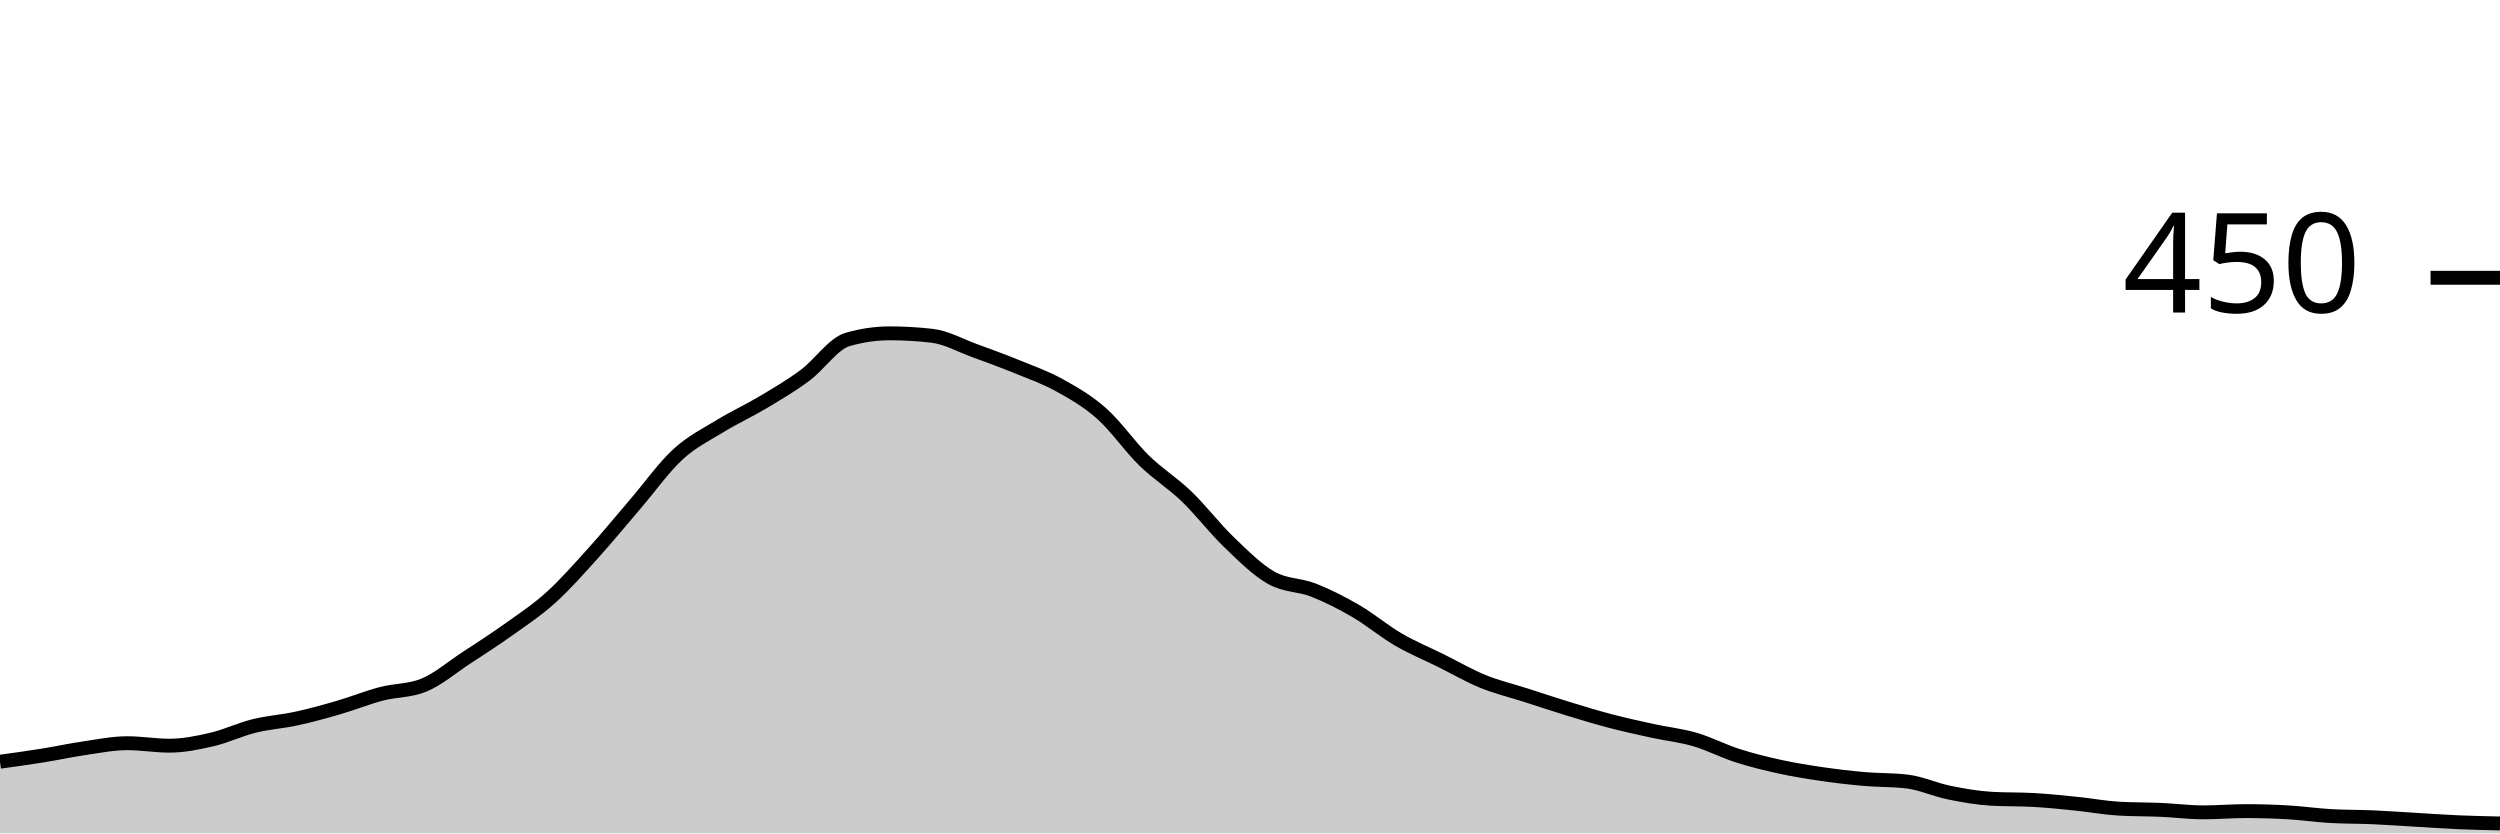
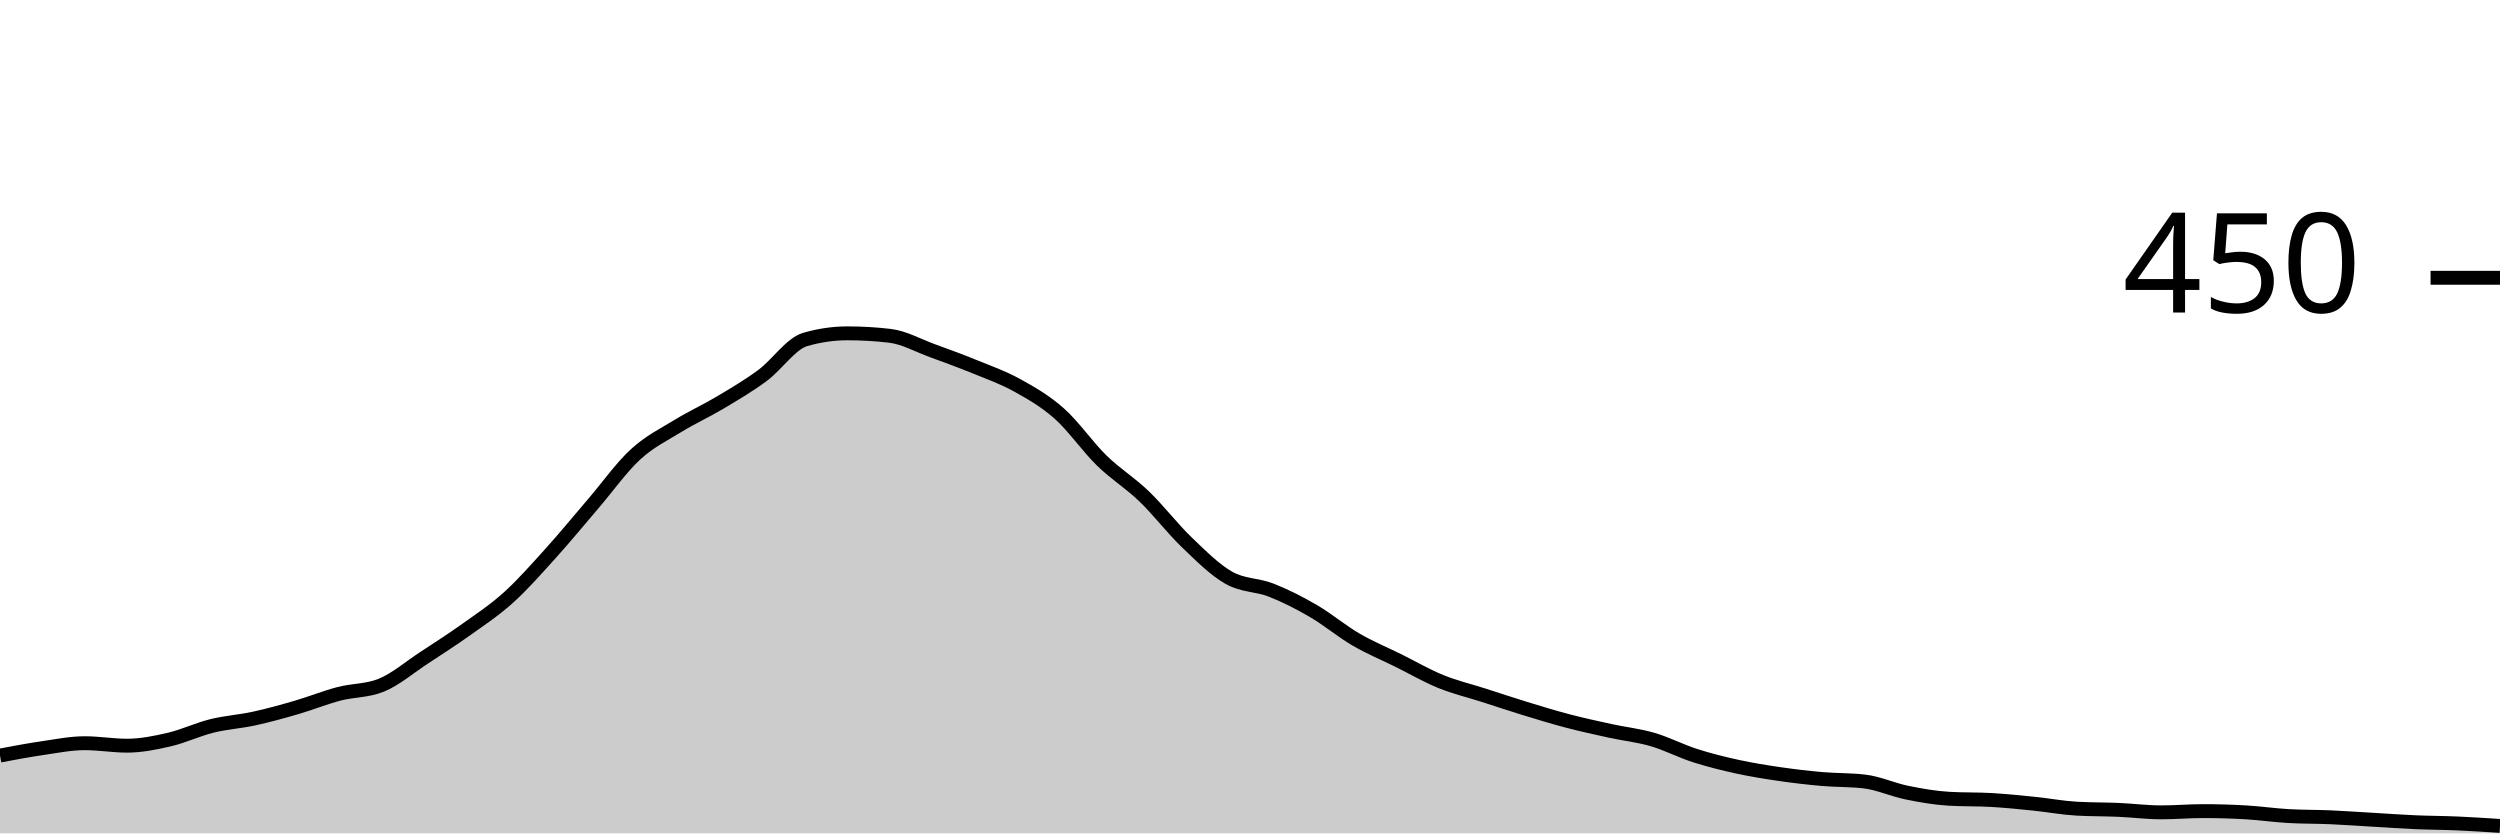
<svg xmlns="http://www.w3.org/2000/svg" viewBox="0 0 180 60">
  <g transform="translate(0,20)">
-     <path class="area" fill="rgba(0, 0, 0, 0.2)" d="M0,34.844C1.017,34.704,2.034,34.563,3.051,34.4C4.068,34.237,5.085,34.015,6.102,33.867C7.119,33.719,8.136,33.511,9.153,33.511C10.169,33.511,11.186,33.689,12.203,33.689C13.22,33.689,14.237,33.481,15.254,33.244C16.271,33.007,17.288,32.519,18.305,32.267C19.322,32.015,20.339,31.956,21.356,31.733C22.373,31.511,23.39,31.23,24.407,30.933C25.424,30.637,26.441,30.222,27.458,29.956C28.475,29.689,29.492,29.748,30.508,29.333C31.525,28.919,32.542,28.044,33.559,27.378C34.576,26.711,35.593,26.059,36.61,25.333C37.627,24.607,38.644,23.941,39.661,23.022C40.678,22.104,41.695,20.948,42.712,19.822C43.729,18.696,44.746,17.452,45.763,16.267C46.78,15.081,47.797,13.644,48.814,12.711C49.831,11.778,50.847,11.289,51.864,10.667C52.881,10.044,53.898,9.585,54.915,8.978C55.932,8.37,56.949,7.778,57.966,7.022C58.983,6.267,60,4.741,61.017,4.444C62.034,4.148,63.051,4,64.068,4C65.085,4,66.102,4.059,67.119,4.178C68.136,4.296,69.153,4.874,70.169,5.244C71.186,5.615,72.203,5.985,73.22,6.4C74.237,6.815,75.254,7.17,76.271,7.733C77.288,8.296,78.305,8.874,79.322,9.778C80.339,10.681,81.356,12.163,82.373,13.156C83.39,14.148,84.407,14.756,85.424,15.733C86.441,16.711,87.458,18.044,88.475,19.022C89.492,20,90.508,21.022,91.525,21.6C92.542,22.178,93.559,22.089,94.576,22.489C95.593,22.889,96.61,23.407,97.627,24C98.644,24.593,99.661,25.452,100.678,26.044C101.695,26.637,102.712,27.052,103.729,27.556C104.746,28.059,105.763,28.652,106.78,29.067C107.797,29.481,108.814,29.719,109.831,30.044C110.847,30.37,111.864,30.711,112.881,31.022C113.898,31.333,114.915,31.644,115.932,31.911C116.949,32.178,117.966,32.4,118.983,32.622C120,32.844,121.017,32.948,122.034,33.244C123.051,33.541,124.068,34.074,125.085,34.4C126.102,34.726,127.119,34.978,128.136,35.2C129.153,35.422,130.169,35.585,131.186,35.733C132.203,35.881,133.22,36,134.237,36.089C135.254,36.178,136.271,36.148,137.288,36.267C138.305,36.385,139.322,36.859,140.339,37.067C141.356,37.274,142.373,37.452,143.39,37.511C144.407,37.57,145.424,37.541,146.441,37.6C147.458,37.659,148.475,37.763,149.492,37.867C150.508,37.97,151.525,38.163,152.542,38.222C153.559,38.281,154.576,38.267,155.593,38.311C156.61,38.356,157.627,38.489,158.644,38.489C159.661,38.489,160.678,38.4,161.695,38.4C162.712,38.4,163.729,38.43,164.746,38.489C165.763,38.548,166.78,38.696,167.797,38.756C168.814,38.815,169.831,38.8,170.847,38.844C171.864,38.889,172.881,38.963,173.898,39.022C174.915,39.081,175.932,39.156,176.949,39.2C177.966,39.244,178.983,39.267,180,39.289L180,40C178.983,40,177.966,40,176.949,40C175.932,40,174.915,40,173.898,40C172.881,40,171.864,40,170.847,40C169.831,40,168.814,40,167.797,40C166.78,40,165.763,40,164.746,40C163.729,40,162.712,40,161.695,40C160.678,40,159.661,40,158.644,40C157.627,40,156.61,40,155.593,40C154.576,40,153.559,40,152.542,40C151.525,40,150.508,40,149.492,40C148.475,40,147.458,40,146.441,40C145.424,40,144.407,40,143.39,40C142.373,40,141.356,40,140.339,40C139.322,40,138.305,40,137.288,40C136.271,40,135.254,40,134.237,40C133.22,40,132.203,40,131.186,40C130.169,40,129.153,40,128.136,40C127.119,40,126.102,40,125.085,40C124.068,40,123.051,40,122.034,40C121.017,40,120,40,118.983,40C117.966,40,116.949,40,115.932,40C114.915,40,113.898,40,112.881,40C111.864,40,110.847,40,109.831,40C108.814,40,107.797,40,106.78,40C105.763,40,104.746,40,103.729,40C102.712,40,101.695,40,100.678,40C99.661,40,98.644,40,97.627,40C96.61,40,95.593,40,94.576,40C93.559,40,92.542,40,91.525,40C90.508,40,89.492,40,88.475,40C87.458,40,86.441,40,85.424,40C84.407,40,83.39,40,82.373,40C81.356,40,80.339,40,79.322,40C78.305,40,77.288,40,76.271,40C75.254,40,74.237,40,73.22,40C72.203,40,71.186,40,70.169,40C69.153,40,68.136,40,67.119,40C66.102,40,65.085,40,64.068,40C63.051,40,62.034,40,61.017,40C60,40,58.983,40,57.966,40C56.949,40,55.932,40,54.915,40C53.898,40,52.881,40,51.864,40C50.847,40,49.831,40,48.814,40C47.797,40,46.78,40,45.763,40C44.746,40,43.729,40,42.712,40C41.695,40,40.678,40,39.661,40C38.644,40,37.627,40,36.61,40C35.593,40,34.576,40,33.559,40C32.542,40,31.525,40,30.508,40C29.492,40,28.475,40,27.458,40C26.441,40,25.424,40,24.407,40C23.39,40,22.373,40,21.356,40C20.339,40,19.322,40,18.305,40C17.288,40,16.271,40,15.254,40C14.237,40,13.22,40,12.203,40C11.186,40,10.169,40,9.153,40C8.136,40,7.119,40,6.102,40C5.085,40,4.068,40,3.051,40C2.034,40,1.017,40,0,40Z" />
-     <path class="line" stroke="black" fill="none" d="M0,34.844C1.017,34.704,2.034,34.563,3.051,34.4C4.068,34.237,5.085,34.015,6.102,33.867C7.119,33.719,8.136,33.511,9.153,33.511C10.169,33.511,11.186,33.689,12.203,33.689C13.22,33.689,14.237,33.481,15.254,33.244C16.271,33.007,17.288,32.519,18.305,32.267C19.322,32.015,20.339,31.956,21.356,31.733C22.373,31.511,23.39,31.23,24.407,30.933C25.424,30.637,26.441,30.222,27.458,29.956C28.475,29.689,29.492,29.748,30.508,29.333C31.525,28.919,32.542,28.044,33.559,27.378C34.576,26.711,35.593,26.059,36.61,25.333C37.627,24.607,38.644,23.941,39.661,23.022C40.678,22.104,41.695,20.948,42.712,19.822C43.729,18.696,44.746,17.452,45.763,16.267C46.78,15.081,47.797,13.644,48.814,12.711C49.831,11.778,50.847,11.289,51.864,10.667C52.881,10.044,53.898,9.585,54.915,8.978C55.932,8.37,56.949,7.778,57.966,7.022C58.983,6.267,60,4.741,61.017,4.444C62.034,4.148,63.051,4,64.068,4C65.085,4,66.102,4.059,67.119,4.178C68.136,4.296,69.153,4.874,70.169,5.244C71.186,5.615,72.203,5.985,73.22,6.4C74.237,6.815,75.254,7.17,76.271,7.733C77.288,8.296,78.305,8.874,79.322,9.778C80.339,10.681,81.356,12.163,82.373,13.156C83.39,14.148,84.407,14.756,85.424,15.733C86.441,16.711,87.458,18.044,88.475,19.022C89.492,20,90.508,21.022,91.525,21.6C92.542,22.178,93.559,22.089,94.576,22.489C95.593,22.889,96.61,23.407,97.627,24C98.644,24.593,99.661,25.452,100.678,26.044C101.695,26.637,102.712,27.052,103.729,27.556C104.746,28.059,105.763,28.652,106.78,29.067C107.797,29.481,108.814,29.719,109.831,30.044C110.847,30.37,111.864,30.711,112.881,31.022C113.898,31.333,114.915,31.644,115.932,31.911C116.949,32.178,117.966,32.4,118.983,32.622C120,32.844,121.017,32.948,122.034,33.244C123.051,33.541,124.068,34.074,125.085,34.4C126.102,34.726,127.119,34.978,128.136,35.2C129.153,35.422,130.169,35.585,131.186,35.733C132.203,35.881,133.22,36,134.237,36.089C135.254,36.178,136.271,36.148,137.288,36.267C138.305,36.385,139.322,36.859,140.339,37.067C141.356,37.274,142.373,37.452,143.39,37.511C144.407,37.57,145.424,37.541,146.441,37.6C147.458,37.659,148.475,37.763,149.492,37.867C150.508,37.97,151.525,38.163,152.542,38.222C153.559,38.281,154.576,38.267,155.593,38.311C156.61,38.356,157.627,38.489,158.644,38.489C159.661,38.489,160.678,38.4,161.695,38.4C162.712,38.4,163.729,38.43,164.746,38.489C165.763,38.548,166.78,38.696,167.797,38.756C168.814,38.815,169.831,38.8,170.847,38.844C171.864,38.889,172.881,38.963,173.898,39.022C174.915,39.081,175.932,39.156,176.949,39.2C177.966,39.244,178.983,39.267,180,39.289" />
+     <path class="area" fill="rgba(0, 0, 0, 0.2)" d="M0,34.4C1.017,34.207,2.034,34.015,3.051,33.867C4.068,33.719,5.085,33.511,6.102,33.511C7.119,33.511,8.136,33.689,9.153,33.689C10.169,33.689,11.186,33.481,12.203,33.244C13.22,33.007,14.237,32.519,15.254,32.267C16.271,32.015,17.288,31.956,18.305,31.733C19.322,31.511,20.339,31.23,21.356,30.933C22.373,30.637,23.39,30.222,24.407,29.956C25.424,29.689,26.441,29.748,27.458,29.333C28.475,28.919,29.492,28.044,30.508,27.378C31.525,26.711,32.542,26.059,33.559,25.333C34.576,24.607,35.593,23.941,36.61,23.022C37.627,22.104,38.644,20.948,39.661,19.822C40.678,18.696,41.695,17.452,42.712,16.267C43.729,15.081,44.746,13.644,45.763,12.711C46.78,11.778,47.797,11.289,48.814,10.667C49.831,10.044,50.847,9.585,51.864,8.978C52.881,8.37,53.898,7.778,54.915,7.022C55.932,6.267,56.949,4.741,57.966,4.444C58.983,4.148,60,4,61.017,4C62.034,4,63.051,4.059,64.068,4.178C65.085,4.296,66.102,4.874,67.119,5.244C68.136,5.615,69.153,5.985,70.169,6.4C71.186,6.815,72.203,7.17,73.22,7.733C74.237,8.296,75.254,8.874,76.271,9.778C77.288,10.681,78.305,12.163,79.322,13.156C80.339,14.148,81.356,14.756,82.373,15.733C83.39,16.711,84.407,18.044,85.424,19.022C86.441,20,87.458,21.022,88.475,21.6C89.492,22.178,90.508,22.089,91.525,22.489C92.542,22.889,93.559,23.407,94.576,24C95.593,24.593,96.61,25.452,97.627,26.044C98.644,26.637,99.661,27.052,100.678,27.556C101.695,28.059,102.712,28.652,103.729,29.067C104.746,29.481,105.763,29.719,106.78,30.044C107.797,30.37,108.814,30.711,109.831,31.022C110.847,31.333,111.864,31.644,112.881,31.911C113.898,32.178,114.915,32.4,115.932,32.622C116.949,32.844,117.966,32.948,118.983,33.244C120,33.541,121.017,34.074,122.034,34.4C123.051,34.726,124.068,34.978,125.085,35.2C126.102,35.422,127.119,35.585,128.136,35.733C129.153,35.881,130.169,36,131.186,36.089C132.203,36.178,133.22,36.148,134.237,36.267C135.254,36.385,136.271,36.859,137.288,37.067C138.305,37.274,139.322,37.452,140.339,37.511C141.356,37.57,142.373,37.541,143.39,37.6C144.407,37.659,145.424,37.763,146.441,37.867C147.458,37.97,148.475,38.163,149.492,38.222C150.508,38.281,151.525,38.267,152.542,38.311C153.559,38.356,154.576,38.489,155.593,38.489C156.61,38.489,157.627,38.4,158.644,38.4C159.661,38.4,160.678,38.43,161.695,38.489C162.712,38.548,163.729,38.696,164.746,38.756C165.763,38.815,166.78,38.8,167.797,38.844C168.814,38.889,169.831,38.963,170.847,39.022C171.864,39.081,172.881,39.156,173.898,39.2C174.915,39.244,175.932,39.244,176.949,39.289C177.966,39.333,178.983,39.4,180,39.467L180,40C178.983,40,177.966,40,176.949,40C175.932,40,174.915,40,173.898,40C172.881,40,171.864,40,170.847,40C169.831,40,168.814,40,167.797,40C166.78,40,165.763,40,164.746,40C163.729,40,162.712,40,161.695,40C160.678,40,159.661,40,158.644,40C157.627,40,156.61,40,155.593,40C154.576,40,153.559,40,152.542,40C151.525,40,150.508,40,149.492,40C148.475,40,147.458,40,146.441,40C145.424,40,144.407,40,143.39,40C142.373,40,141.356,40,140.339,40C139.322,40,138.305,40,137.288,40C136.271,40,135.254,40,134.237,40C133.22,40,132.203,40,131.186,40C130.169,40,129.153,40,128.136,40C127.119,40,126.102,40,125.085,40C124.068,40,123.051,40,122.034,40C121.017,40,120,40,118.983,40C117.966,40,116.949,40,115.932,40C114.915,40,113.898,40,112.881,40C111.864,40,110.847,40,109.831,40C108.814,40,107.797,40,106.78,40C105.763,40,104.746,40,103.729,40C102.712,40,101.695,40,100.678,40C99.661,40,98.644,40,97.627,40C96.61,40,95.593,40,94.576,40C93.559,40,92.542,40,91.525,40C90.508,40,89.492,40,88.475,40C87.458,40,86.441,40,85.424,40C84.407,40,83.39,40,82.373,40C81.356,40,80.339,40,79.322,40C78.305,40,77.288,40,76.271,40C75.254,40,74.237,40,73.22,40C72.203,40,71.186,40,70.169,40C69.153,40,68.136,40,67.119,40C66.102,40,65.085,40,64.068,40C63.051,40,62.034,40,61.017,40C60,40,58.983,40,57.966,40C56.949,40,55.932,40,54.915,40C53.898,40,52.881,40,51.864,40C50.847,40,49.831,40,48.814,40C47.797,40,46.78,40,45.763,40C44.746,40,43.729,40,42.712,40C41.695,40,40.678,40,39.661,40C38.644,40,37.627,40,36.61,40C35.593,40,34.576,40,33.559,40C32.542,40,31.525,40,30.508,40C29.492,40,28.475,40,27.458,40C26.441,40,25.424,40,24.407,40C23.39,40,22.373,40,21.356,40C20.339,40,19.322,40,18.305,40C17.288,40,16.271,40,15.254,40C14.237,40,13.22,40,12.203,40C11.186,40,10.169,40,9.153,40C8.136,40,7.119,40,6.102,40C5.085,40,4.068,40,3.051,40C2.034,40,1.017,40,0,40Z" />
+     <path class="line" stroke="black" fill="none" d="M0,34.4C1.017,34.207,2.034,34.015,3.051,33.867C4.068,33.719,5.085,33.511,6.102,33.511C7.119,33.511,8.136,33.689,9.153,33.689C10.169,33.689,11.186,33.481,12.203,33.244C13.22,33.007,14.237,32.519,15.254,32.267C16.271,32.015,17.288,31.956,18.305,31.733C19.322,31.511,20.339,31.23,21.356,30.933C22.373,30.637,23.39,30.222,24.407,29.956C25.424,29.689,26.441,29.748,27.458,29.333C28.475,28.919,29.492,28.044,30.508,27.378C31.525,26.711,32.542,26.059,33.559,25.333C34.576,24.607,35.593,23.941,36.61,23.022C37.627,22.104,38.644,20.948,39.661,19.822C40.678,18.696,41.695,17.452,42.712,16.267C43.729,15.081,44.746,13.644,45.763,12.711C46.78,11.778,47.797,11.289,48.814,10.667C49.831,10.044,50.847,9.585,51.864,8.978C52.881,8.37,53.898,7.778,54.915,7.022C55.932,6.267,56.949,4.741,57.966,4.444C58.983,4.148,60,4,61.017,4C62.034,4,63.051,4.059,64.068,4.178C65.085,4.296,66.102,4.874,67.119,5.244C68.136,5.615,69.153,5.985,70.169,6.4C71.186,6.815,72.203,7.17,73.22,7.733C74.237,8.296,75.254,8.874,76.271,9.778C77.288,10.681,78.305,12.163,79.322,13.156C80.339,14.148,81.356,14.756,82.373,15.733C83.39,16.711,84.407,18.044,85.424,19.022C86.441,20,87.458,21.022,88.475,21.6C89.492,22.178,90.508,22.089,91.525,22.489C92.542,22.889,93.559,23.407,94.576,24C95.593,24.593,96.61,25.452,97.627,26.044C98.644,26.637,99.661,27.052,100.678,27.556C101.695,28.059,102.712,28.652,103.729,29.067C104.746,29.481,105.763,29.719,106.78,30.044C107.797,30.37,108.814,30.711,109.831,31.022C110.847,31.333,111.864,31.644,112.881,31.911C113.898,32.178,114.915,32.4,115.932,32.622C116.949,32.844,117.966,32.948,118.983,33.244C120,33.541,121.017,34.074,122.034,34.4C123.051,34.726,124.068,34.978,125.085,35.2C126.102,35.422,127.119,35.585,128.136,35.733C129.153,35.881,130.169,36,131.186,36.089C132.203,36.178,133.22,36.148,134.237,36.267C135.254,36.385,136.271,36.859,137.288,37.067C138.305,37.274,139.322,37.452,140.339,37.511C141.356,37.57,142.373,37.541,143.39,37.6C144.407,37.659,145.424,37.763,146.441,37.867C147.458,37.97,148.475,38.163,149.492,38.222C150.508,38.281,151.525,38.267,152.542,38.311C153.559,38.356,154.576,38.489,155.593,38.489C156.61,38.489,157.627,38.4,158.644,38.4C159.661,38.4,160.678,38.43,161.695,38.489C162.712,38.548,163.729,38.696,164.746,38.756C165.763,38.815,166.78,38.8,167.797,38.844C168.814,38.889,169.831,38.963,170.847,39.022C171.864,39.081,172.881,39.156,173.898,39.2C174.915,39.244,175.932,39.244,176.949,39.289C177.966,39.333,178.983,39.4,180,39.467" />
    <path class="axis-ceiling" stroke-width="1" stroke="black" fill="none" d="M175,0L180,0" />
    <text class="axis-ceiling-label" font-family="sans-serif" text-anchor="end" font-size="10px" x="170" y="2.5">450</text>
  </g>
</svg>
